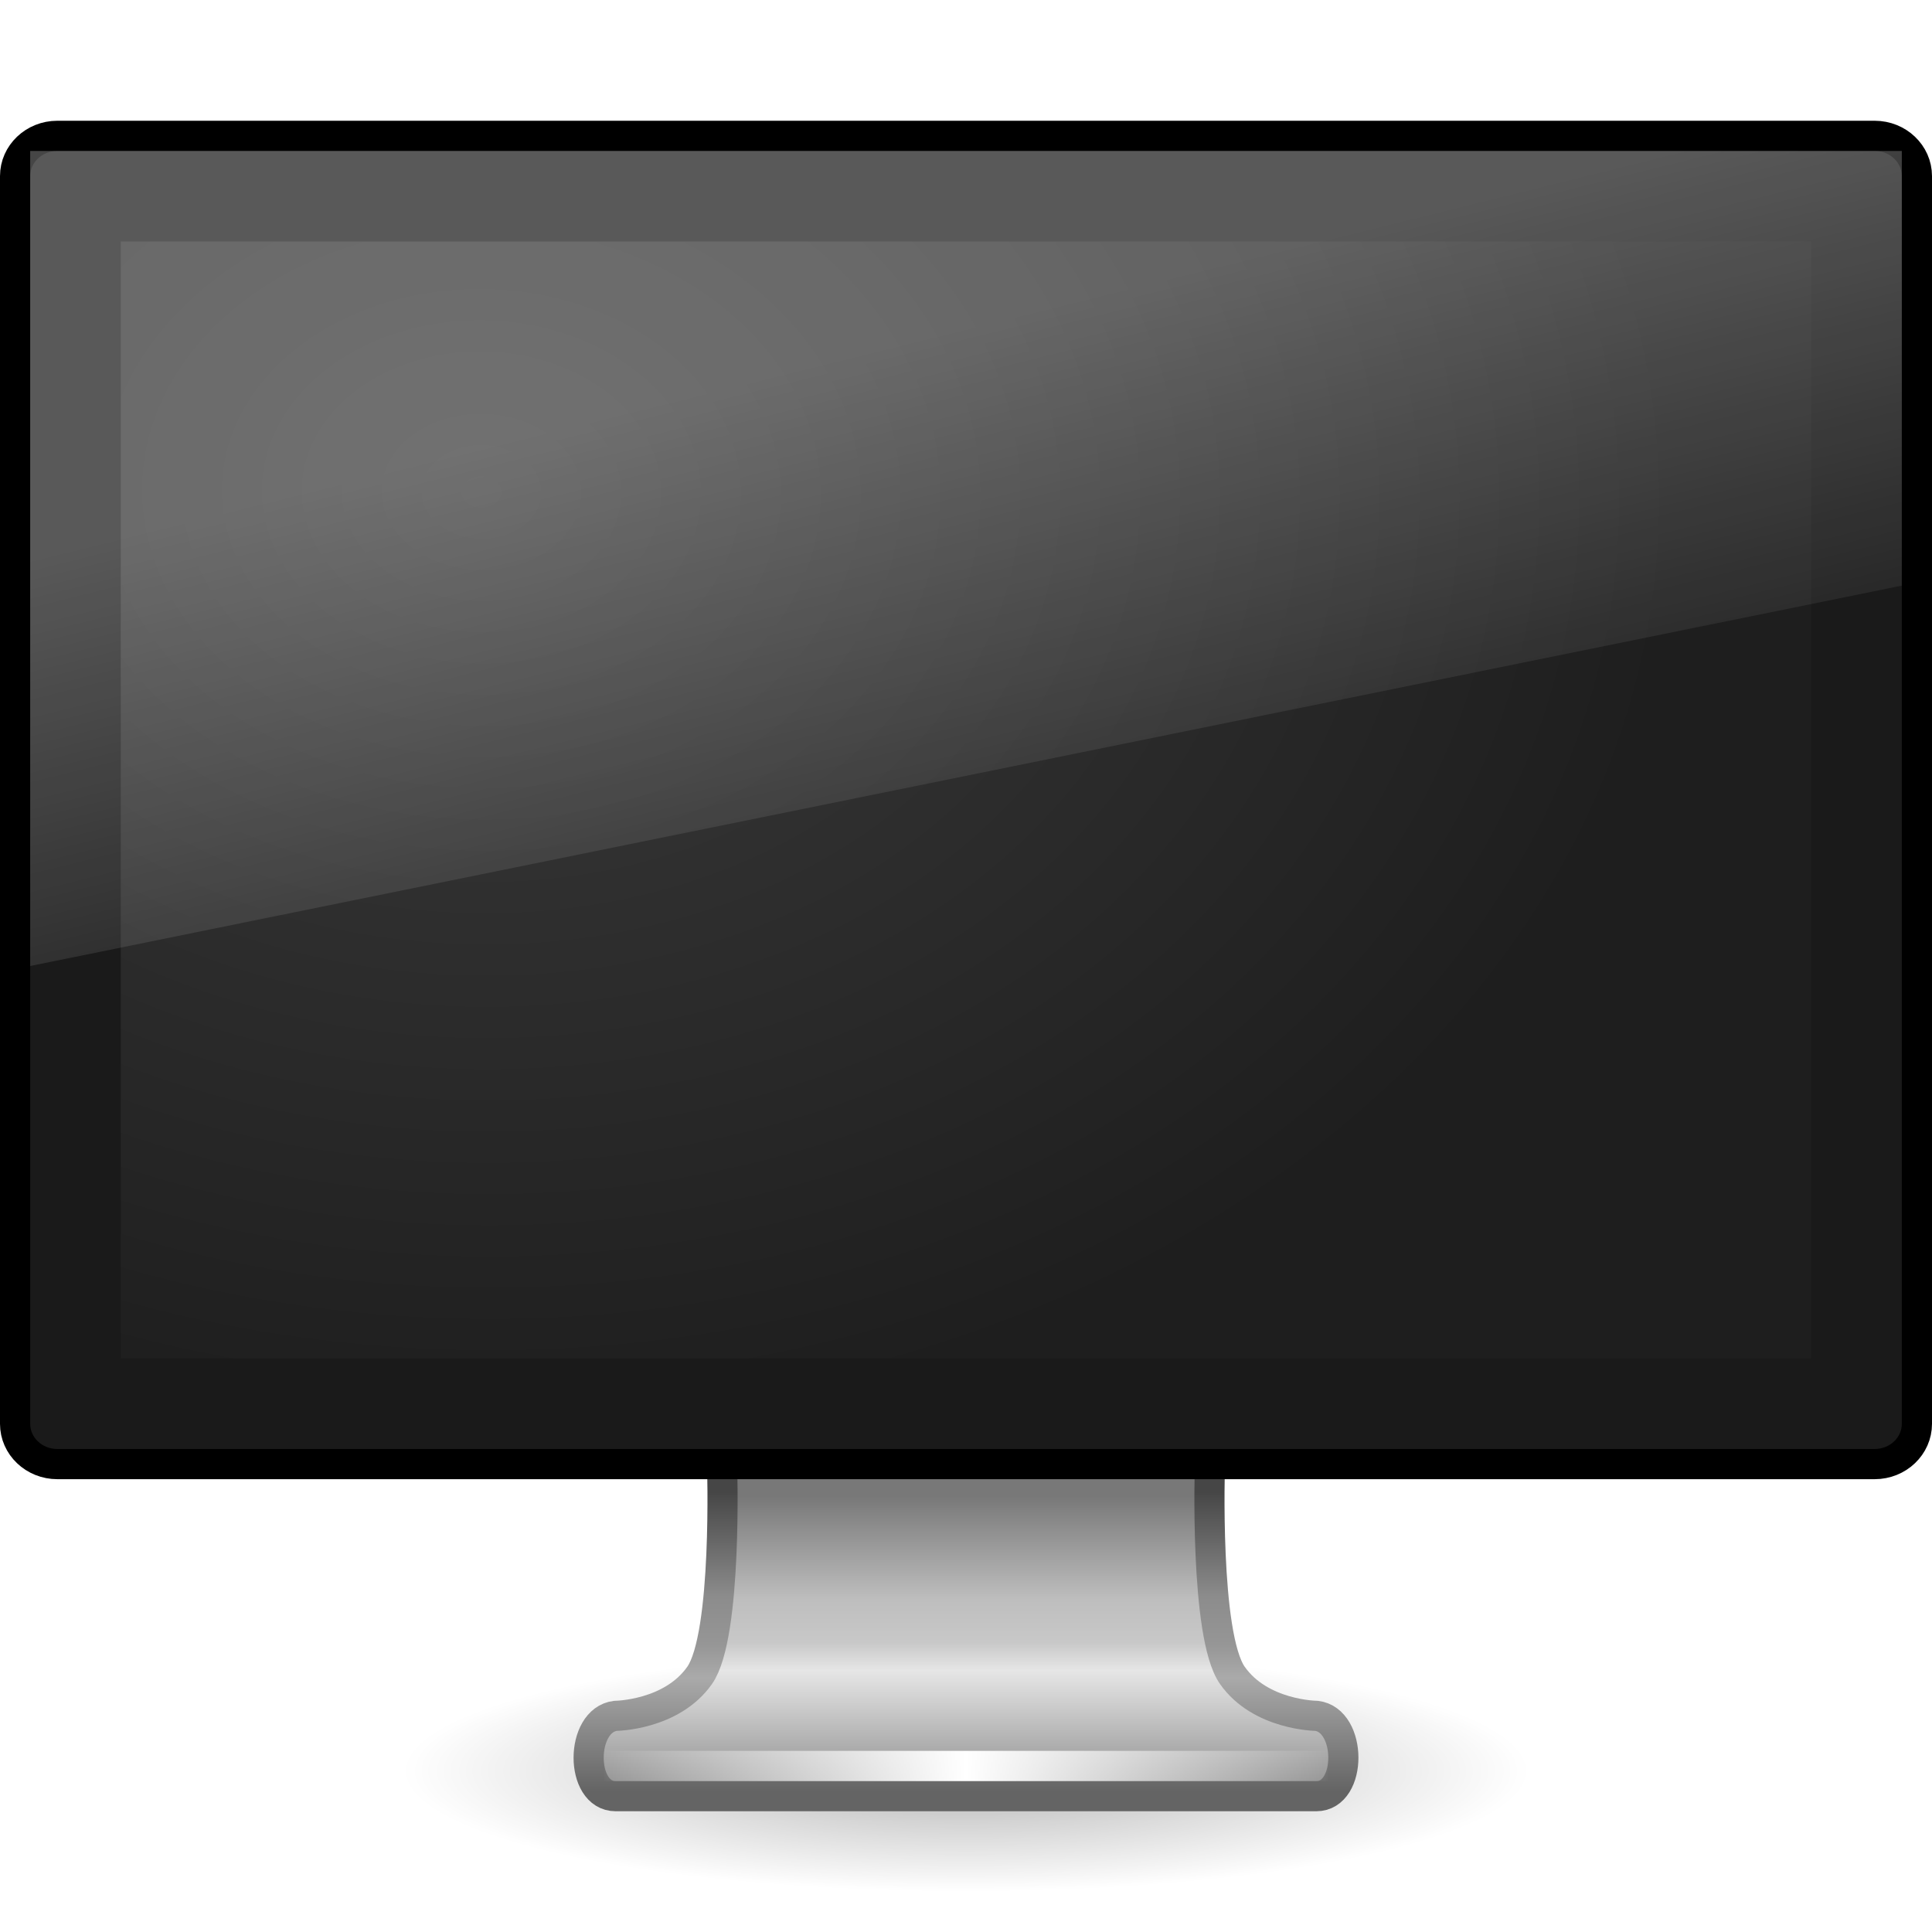
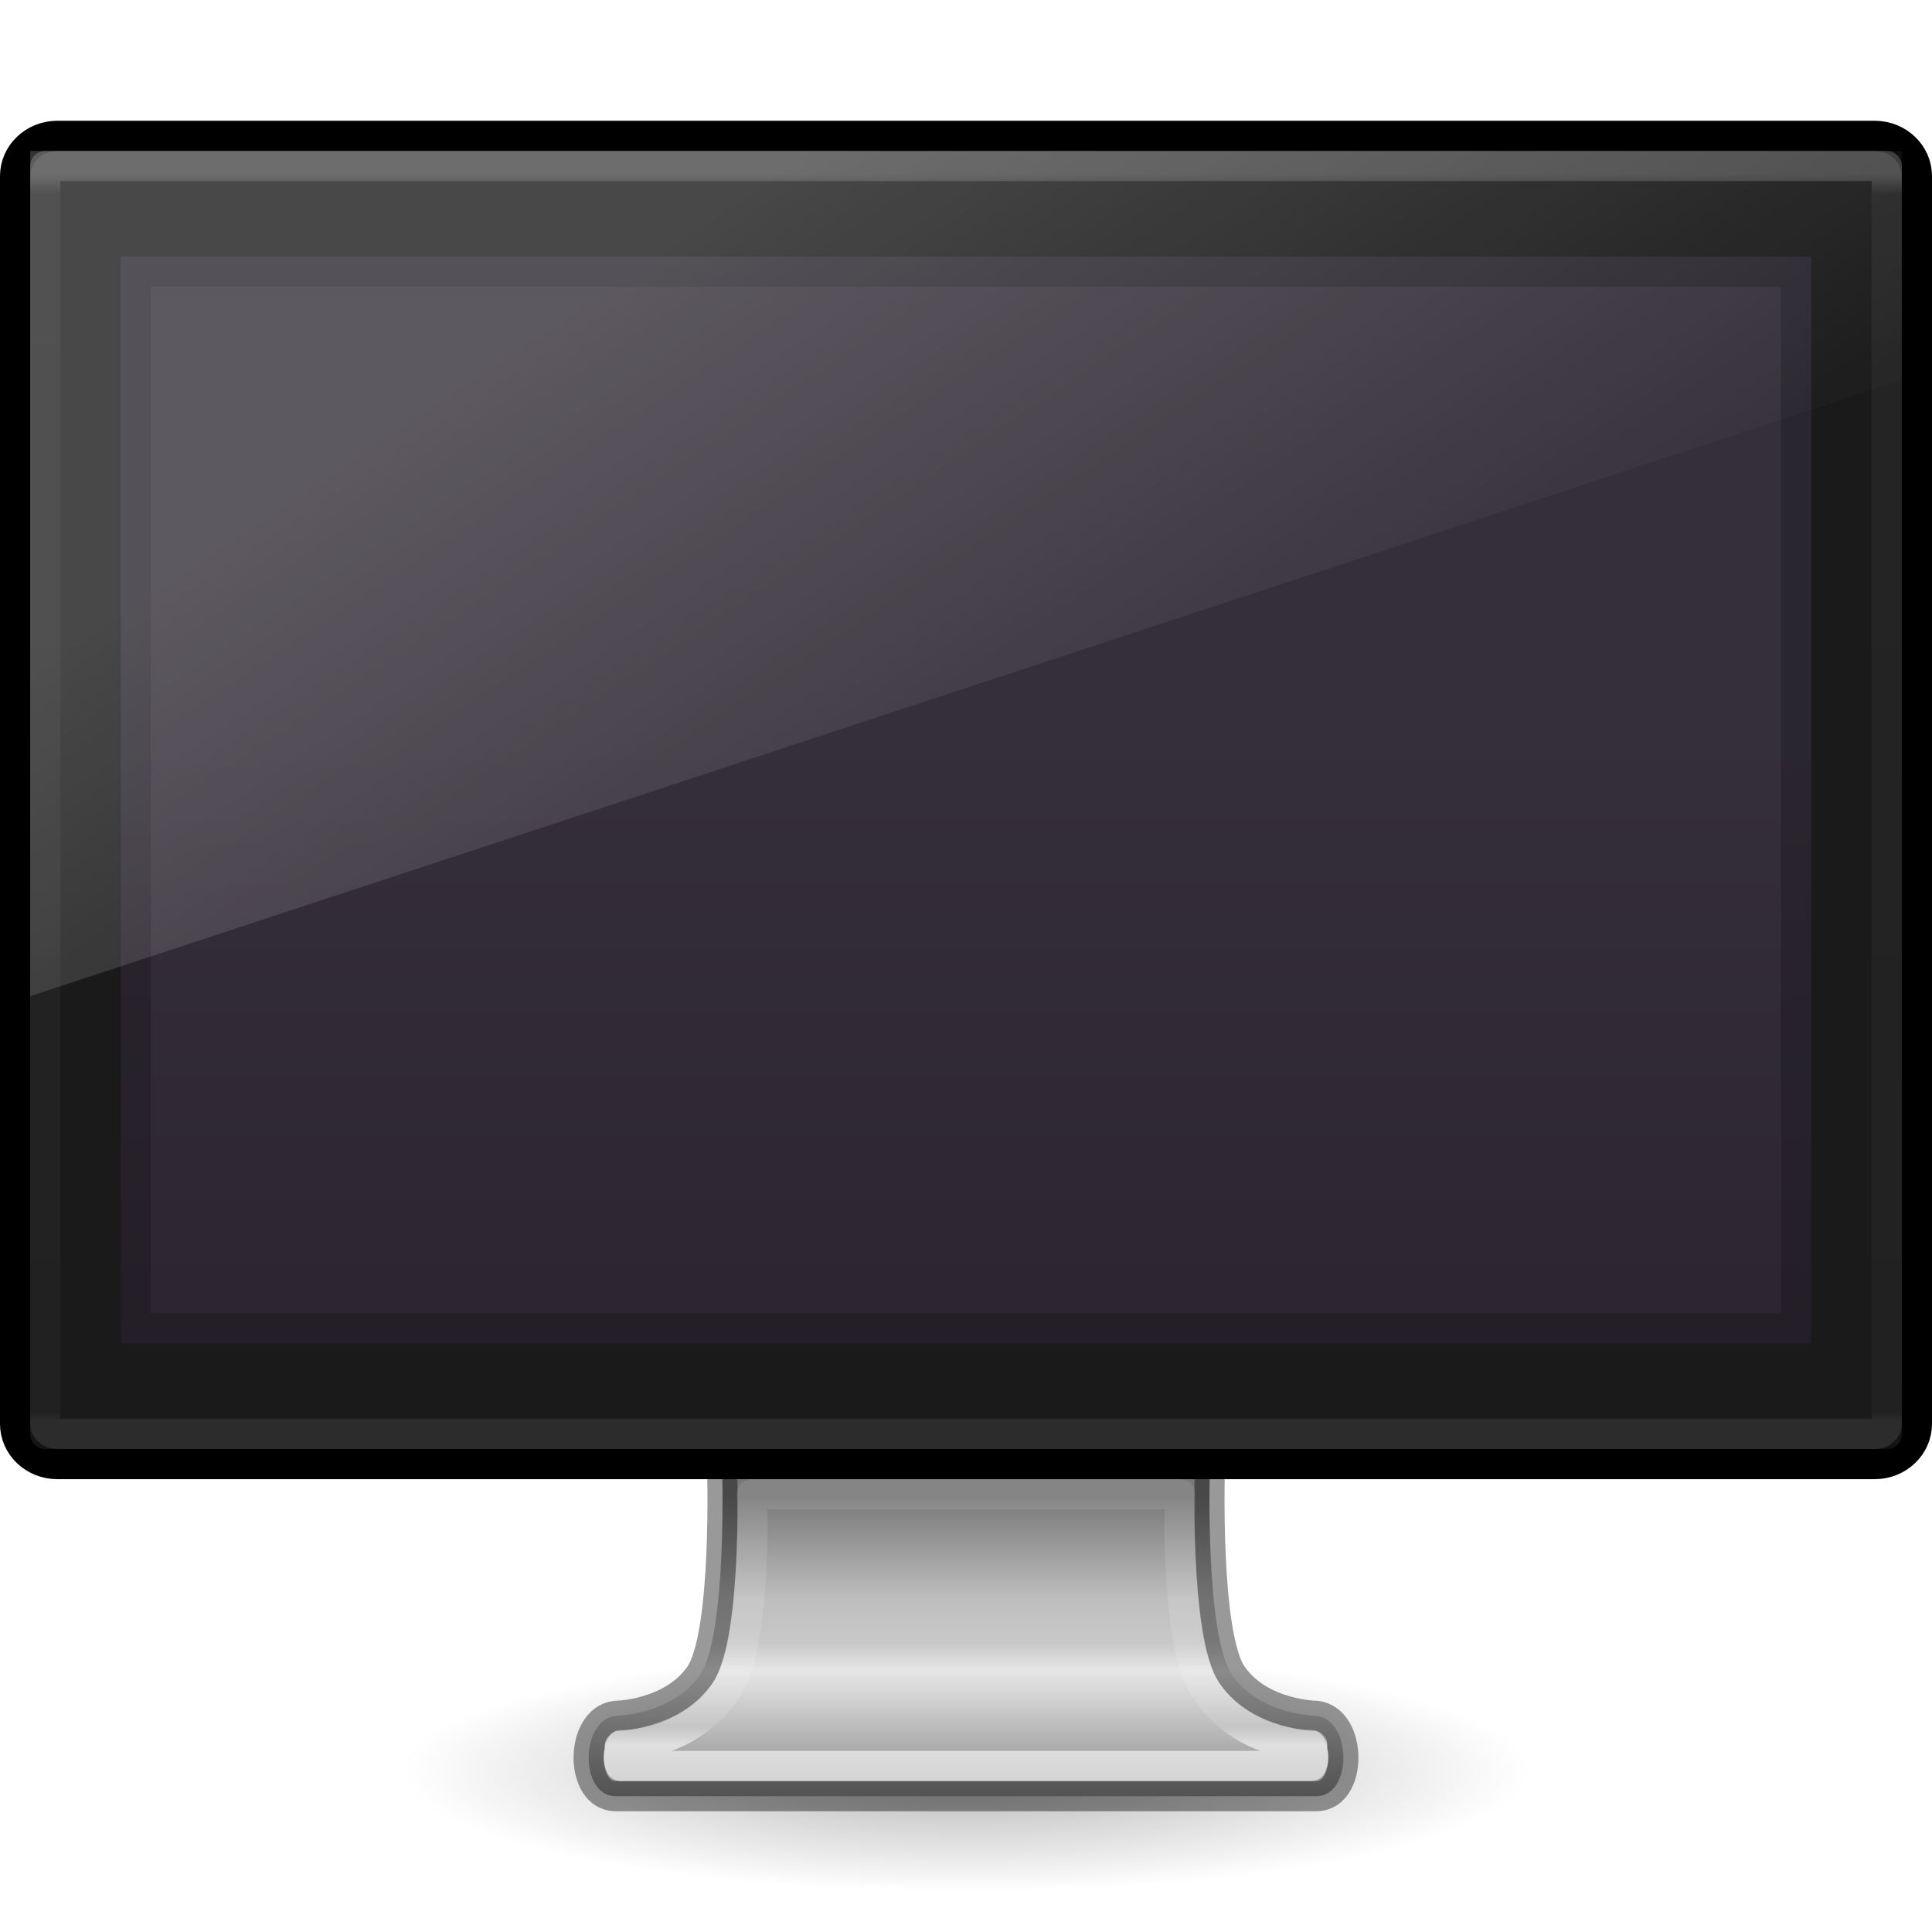
<svg xmlns="http://www.w3.org/2000/svg" xmlns:xlink="http://www.w3.org/1999/xlink" version="1.0" width="64" height="64" id="svg4569">
  <defs id="defs4571">
-     <linearGradient id="linearGradient3924">
-       <stop id="stop3926" style="stop-color:#464646;stop-opacity:1" offset="0" />
-       <stop id="stop3928" style="stop-color:#8c8c8c;stop-opacity:1" offset="0.35" />
-       <stop id="stop3930" style="stop-color:#969696;stop-opacity:1" offset="0.51" />
-       <stop id="stop3932" style="stop-color:#aaaaaa;stop-opacity:1" offset="0.62" />
-       <stop id="stop3934" style="stop-color:#646464;stop-opacity:1" offset="1" />
+     <linearGradient id="linearGradient4084">
+       <stop offset="0" style="stop-color:#ffffff;stop-opacity:1" id="stop4086" />
+       <stop offset="0.016" style="stop-color:#ffffff;stop-opacity:0.235" id="stop4088" />
+       <stop offset="0.993" style="stop-color:#ffffff;stop-opacity:0.157" id="stop4090" />
+       <stop offset="1" style="stop-color:#ffffff;stop-opacity:0.392" id="stop4092" />
    </linearGradient>
    <linearGradient id="linearGradient3912">
      <stop id="stop3914" style="stop-color:#787878;stop-opacity:1" offset="0" />
      <stop id="stop3916" style="stop-color:#bebebe;stop-opacity:1" offset="0.35" />
      <stop id="stop3918" style="stop-color:#c8c8c8;stop-opacity:1" offset="0.494" />
      <stop id="stop3920" style="stop-color:#e6e6e6;stop-opacity:1" offset="0.589" />
      <stop id="stop3922" style="stop-color:#8c8c8c;stop-opacity:1" offset="1" />
    </linearGradient>
-     <linearGradient id="linearGradient6592-2-7">
-       <stop id="stop6594-0-2" style="stop-color:#ffffff;stop-opacity:0.275" offset="0" />
-       <stop id="stop6596-2-5" style="stop-color:#ffffff;stop-opacity:0" offset="1" />
-     </linearGradient>
-     <linearGradient id="linearGradient3342">
-       <stop id="stop3344" style="stop-color:#ffffff;stop-opacity:0" offset="0" />
-       <stop id="stop3346" style="stop-color:#ffffff;stop-opacity:1" offset="1" />
-     </linearGradient>
    <linearGradient id="linearGradient10691-1">
      <stop id="stop10693-3" style="stop-color:#000000;stop-opacity:1" offset="0" />
      <stop id="stop10695-1" style="stop-color:#000000;stop-opacity:0" offset="1" />
    </linearGradient>
-     <linearGradient id="linearGradient6712">
-       <stop id="stop6714" style="stop-color:#3c3c3c;stop-opacity:1" offset="0" />
-       <stop id="stop6716" style="stop-color:#1e1e1e;stop-opacity:1" offset="1" />
+     <linearGradient x1="361.106" y1="87.05" x2="361.106" y2="94.396" id="linearGradient2451" xlink:href="#linearGradient3912" gradientUnits="userSpaceOnUse" gradientTransform="matrix(1.311155,0,0,1.333703,-437.614,-66.53289)" />
+     <radialGradient cx="6.703" cy="73.616" r="7.228" fx="6.703" fy="73.616" id="radialGradient2456" xlink:href="#linearGradient10691-1" gradientUnits="userSpaceOnUse" gradientTransform="matrix(2.582401,0,0,0.5533716,14.69091,17.92982)" />
+     <linearGradient id="outerBackgroundGradient-5-0">
+       <stop id="stop3864-8-6-4" offset="0" style="stop-color:#261e2b;stop-opacity:1;" />
+       <stop id="stop3866-9-1-86" offset="1" style="stop-color:#352f39;stop-opacity:1;" />
    </linearGradient>
-     <linearGradient x1="12.938" y1="8.438" x2="15.25" y2="19.812" id="linearGradient2441" xlink:href="#linearGradient6592-2-7" gradientUnits="userSpaceOnUse" gradientTransform="matrix(1.476191,0,0,1.799999,-3.428571,-0.3999978)" />
-     <radialGradient cx="12.244" cy="4.863" r="21" fx="12.244" fy="4.863" id="radialGradient2444" xlink:href="#linearGradient6712" gradientUnits="userSpaceOnUse" gradientTransform="matrix(1.889018,2.6416824e-2,-1.7588186e-2,1.476698,-7.10076,8.79169)" />
-     <linearGradient x1="15.574" y1="46.971" x2="23.578" y2="46.971" id="linearGradient2448" xlink:href="#linearGradient3342" gradientUnits="userSpaceOnUse" gradientTransform="matrix(1.53067,0,0,1.333333,-4.090254,-4.128003)" spreadMethod="reflect" />
-     <linearGradient x1="361.106" y1="87.05" x2="361.106" y2="94.396" id="linearGradient2451" xlink:href="#linearGradient3912" gradientUnits="userSpaceOnUse" gradientTransform="matrix(1.311155,0,0,1.333703,-437.614,-66.53289)" />
-     <linearGradient x1="61.969" y1="35.944" x2="61.969" y2="43.378" id="linearGradient2453" xlink:href="#linearGradient3924" gradientUnits="userSpaceOnUse" gradientTransform="matrix(1.31588,0,0,1.333511,-49.58458,1.493132)" />
-     <radialGradient cx="6.703" cy="73.616" r="7.228" fx="6.703" fy="73.616" id="radialGradient2456" xlink:href="#linearGradient10691-1" gradientUnits="userSpaceOnUse" gradientTransform="matrix(2.582401,0,0,0.5533716,14.69091,17.92982)" />
+     <linearGradient id="linearGradient3880">
+       <stop id="stop3883" offset="0" style="stop-color:#ffffff;stop-opacity:1;" />
+       <stop id="stop3885" offset="1" style="stop-color:#ffffff;stop-opacity:0;" />
+     </linearGradient>
+     <linearGradient xlink:href="#linearGradient3880" id="linearGradient3141" gradientUnits="userSpaceOnUse" gradientTransform="matrix(1.55,0,0,1.555555,-0.5500058,17.44445)" x1="10" y1="-3" x2="20" y2="12" />
+     <linearGradient xlink:href="#linearGradient4084" id="linearGradient3144" gradientUnits="userSpaceOnUse" gradientTransform="matrix(1.648649,0,0,1.135135,-7.56758,-0.7432308)" x1="24" y1="5.753" x2="24" y2="42.121" />
+     <linearGradient xlink:href="#outerBackgroundGradient-5-0" id="linearGradient3148" gradientUnits="userSpaceOnUse" gradientTransform="matrix(1.4,0,0,1.565217,2.599995,21.02178)" x1="15" y1="24.619" x2="15" y2="2" />
+     <linearGradient xlink:href="#linearGradient4054-5" id="linearGradient3152-7" gradientUnits="userSpaceOnUse" gradientTransform="matrix(1.216216,0,0,0.8378379,2.666359,14.97738)" x1="25.005" y1="51.076" x2="25.005" y2="40.265" />
+     <linearGradient id="linearGradient4054-5">
+       <stop offset="0" style="stop-color:#ffffff;stop-opacity:1" id="stop4056-0" />
+       <stop offset="0.063" style="stop-color:#ffffff;stop-opacity:0.235" id="stop4058-4" />
+       <stop offset="0.969" style="stop-color:#ffffff;stop-opacity:0.157" id="stop4060-4" />
+       <stop offset="1" style="stop-color:#ffffff;stop-opacity:0.392" id="stop4062-0" />
+     </linearGradient>
+     <linearGradient id="outerBackgroundGradient-5-0-4">
+       <stop id="stop3864-8-6-4-3" offset="0" style="stop-color:#261e2b;stop-opacity:1;" />
+       <stop id="stop3866-9-1-86-8" offset="1" style="stop-color:#352f39;stop-opacity:1;" />
+     </linearGradient>
+     <linearGradient y2="2" x2="15" y1="24.619" x1="15" gradientTransform="matrix(1.35,0,0,1.478261,3.649995,21.32613)" gradientUnits="userSpaceOnUse" id="linearGradient4109" xlink:href="#outerBackgroundGradient-5-0-4" />
  </defs>
-   <path d="M 50.667,58.667 C 50.667,60.876 42.309,62.667 32,62.667 C 21.691,62.667 13.333,60.876 13.333,58.667 C 13.333,56.458 21.691,54.667 32,54.667 C 42.309,54.667 50.667,56.458 50.667,58.667 L 50.667,58.667 z" id="path2589" style="opacity:0.3;fill:url(#radialGradient2456);fill-opacity:1;fill-rule:nonzero;stroke:none;stroke-width:0.8;marker:none;visibility:visible;display:inline;overflow:visible" />
-   <path d="M 23.92,48.499 C 23.92,48.499 24.106,54.177 23.176,55.5 C 22.245,56.824 20.394,56.839 20.394,56.839 C 19.206,56.978 19.196,59.501 20.394,59.501 L 43.606,59.501 C 44.804,59.501 44.794,56.976 43.606,56.839 C 43.606,56.839 41.755,56.824 40.824,55.5 C 39.894,54.177 40.08,48.499 40.08,48.499 L 23.92,48.499 L 23.92,48.499 z" id="rect1789" style="fill:url(#linearGradient2451);fill-opacity:1;fill-rule:nonzero;stroke:url(#linearGradient2453);stroke-width:0.998;stroke-linecap:round;stroke-linejoin:round;marker:none;stroke-miterlimit:4;stroke-dasharray:none;stroke-dashoffset:0.5;stroke-opacity:1;visibility:visible;display:inline;overflow:visible;enable-background:new" />
-   <path d="M 20.514,58.5 L 43.486,58.5" id="path3340" style="fill:none;stroke:url(#linearGradient2448);stroke-width:1px;stroke-linecap:square;stroke-linejoin:miter;stroke-opacity:1" />
-   <rect width="63" height="44" rx="1.4" ry="1.333" x="0.5" y="4.5" id="rect2722" style="fill:#1a1a1a;fill-opacity:1;stroke:#000000;stroke-width:1;stroke-linecap:round;stroke-linejoin:round;stroke-miterlimit:4;stroke-dasharray:none;stroke-dashoffset:0.5;stroke-opacity:1" />
-   <rect width="56" height="37" x="4" y="8" id="rect2716" style="fill:url(#radialGradient2444);fill-opacity:1;fill-rule:evenodd;stroke:none;display:inline;enable-background:new" />
-   <path d="M 1,5 L 63,5 L 63,19.4 L 1,32 L 1,5 z" id="rect6588" style="fill:url(#linearGradient2441);fill-opacity:1;stroke:none" />
+   <path d="m 50.667,58.667 c 0,2.209 -8.357,4 -18.667,4 -10.309,0 -18.667,-1.791 -18.667,-4 0,-2.209 8.357,-4 18.667,-4 10.309,0 18.667,1.791 18.667,4 l 0,0 z" id="path2589" style="opacity:0.3;fill:url(#radialGradient2456);fill-opacity:1;fill-rule:nonzero;stroke:none;stroke-width:0.8;marker:none;visibility:visible;display:inline;overflow:visible" />
+   <path d="m 23.92,48.499 c 0,0 0.187,5.678 -0.744,7.001 -0.93,1.323 -2.782,1.339 -2.782,1.339 -1.188,0.139 -1.198,2.662 0,2.662 l 23.212,0 c 1.198,0 1.188,-2.524 0,-2.662 0,0 -1.851,-0.015 -2.782,-1.339 -0.93,-1.323 -0.744,-7.001 -0.744,-7.001 l -16.16,0 0,0 z" id="rect1789" style="fill:url(#linearGradient2451);fill-opacity:1;fill-rule:nonzero;stroke:none;stroke-width:0.998;stroke-linecap:round;stroke-linejoin:round;stroke-miterlimit:4;stroke-opacity:1;stroke-dasharray:none;stroke-dashoffset:0.5;marker:none;visibility:visible;display:inline;overflow:visible;enable-background:new" />
+   <rect width="63" height="44" rx="1.4" ry="1.333" x="0.5" y="4.5" id="rect2722" style="fill:#1a1a1a;fill-opacity:1;stroke:#000000;stroke-width:1;stroke-linecap:round;stroke-linejoin:round;stroke-miterlimit:4;stroke-opacity:1;stroke-dasharray:none;stroke-dashoffset:0.5" />
+   <path style="fill:url(#linearGradient3148);fill-opacity:1;stroke:none;display:inline" d="m 4,8.5 56,0 0,36 -56,0 z" id="rect2722-0" />
+   <path style="opacity:0.2;fill:#000000;fill-opacity:1;stroke:none;display:inline" d="M 4 8.5 L 4 44.5 L 60 44.5 L 60 8.5 L 4 8.5 z M 5 9.5 L 59 9.5 L 59 43.5 L 5 43.5 L 5 9.5 z " id="path3942" />
+   <rect width="61" height="42" rx="0" ry="0" x="1.5" y="5.5" id="rect6741" style="opacity:0.2;fill:none;stroke:url(#linearGradient3144);stroke-width:1;stroke-linecap:round;stroke-linejoin:round;stroke-miterlimit:4;stroke-opacity:1;stroke-dasharray:none;stroke-dashoffset:0" />
+   <path style="opacity:0.2;fill:url(#linearGradient3141);fill-opacity:1;stroke:none;display:inline" d="M 1,5 1,33 63,12.583 63,5 z" id="rect3872" />
+   <path d="m 23.92,48.499 c 0,0 0.187,5.678 -0.744,7.001 -0.93,1.323 -2.782,1.339 -2.782,1.339 -1.188,0.139 -1.198,2.662 0,2.662 l 23.212,0 c 1.198,0 1.188,-2.524 0,-2.662 0,0 -1.851,-0.015 -2.782,-1.339 -0.93,-1.323 -0.744,-7.001 -0.744,-7.001 l -16.16,0 0,0 z" id="rect1789-9" style="fill:none;fill-opacity:1;fill-rule:nonzero;stroke:#000000;stroke-width:0.998;stroke-linecap:round;stroke-linejoin:round;stroke-miterlimit:4;stroke-opacity:1;stroke-dasharray:none;stroke-dashoffset:0.5;marker:none;visibility:visible;display:inline;overflow:visible;enable-background:new;opacity:0.4;color:#000000" />
+   <path style="opacity:0.6;color:#000000;fill:none;stroke:url(#linearGradient3152-7);stroke-width:1;stroke-linecap:round;stroke-linejoin:round;stroke-miterlimit:4;stroke-opacity:1;stroke-dasharray:none;stroke-dashoffset:0;marker:none;visibility:visible;display:inline;overflow:visible;enable-background:accumulate" id="path4043" d="m 24.906,49.5 c 0.011,0.552 0.043,0.95 0,2.031 C 24.874,52.347 24.808,53.221 24.688,54 24.567,54.779 24.436,55.443 24,56.062 c -1.194,1.698 -3.116,1.749 -3.406,1.75 -0.035,0.061 -0.093,0.236 -0.094,0.406 -2.61e-4,0.137 0.041,0.224 0.062,0.281 l 22.875,0 c 0.022,-0.057 0.063,-0.144 0.062,-0.281 -3.15e-4,-0.17 -0.058,-0.346 -0.094,-0.406 C 43.116,57.811 41.194,57.76 40,56.062 39.564,55.443 39.433,54.779 39.312,54 c -0.12,-0.779 -0.186,-1.653 -0.219,-2.469 -0.043,-1.081 -0.011,-1.479 0,-2.031 l -14.188,0 z m 18.5,8.312 c -0.035,-0.06 0.014,0.026 0.062,0.031 l 0,-0.031 c -0.005,3.2e-5 -0.055,2.9e-5 -0.062,0 z m -22.812,0 c -0.007,2.9e-5 -0.057,3.2e-5 -0.062,0 -3.58e-4,-2e-6 3.46e-4,0.031 0,0.031 0.048,-0.006 0.098,-0.092 0.062,-0.031 z" />
</svg>
